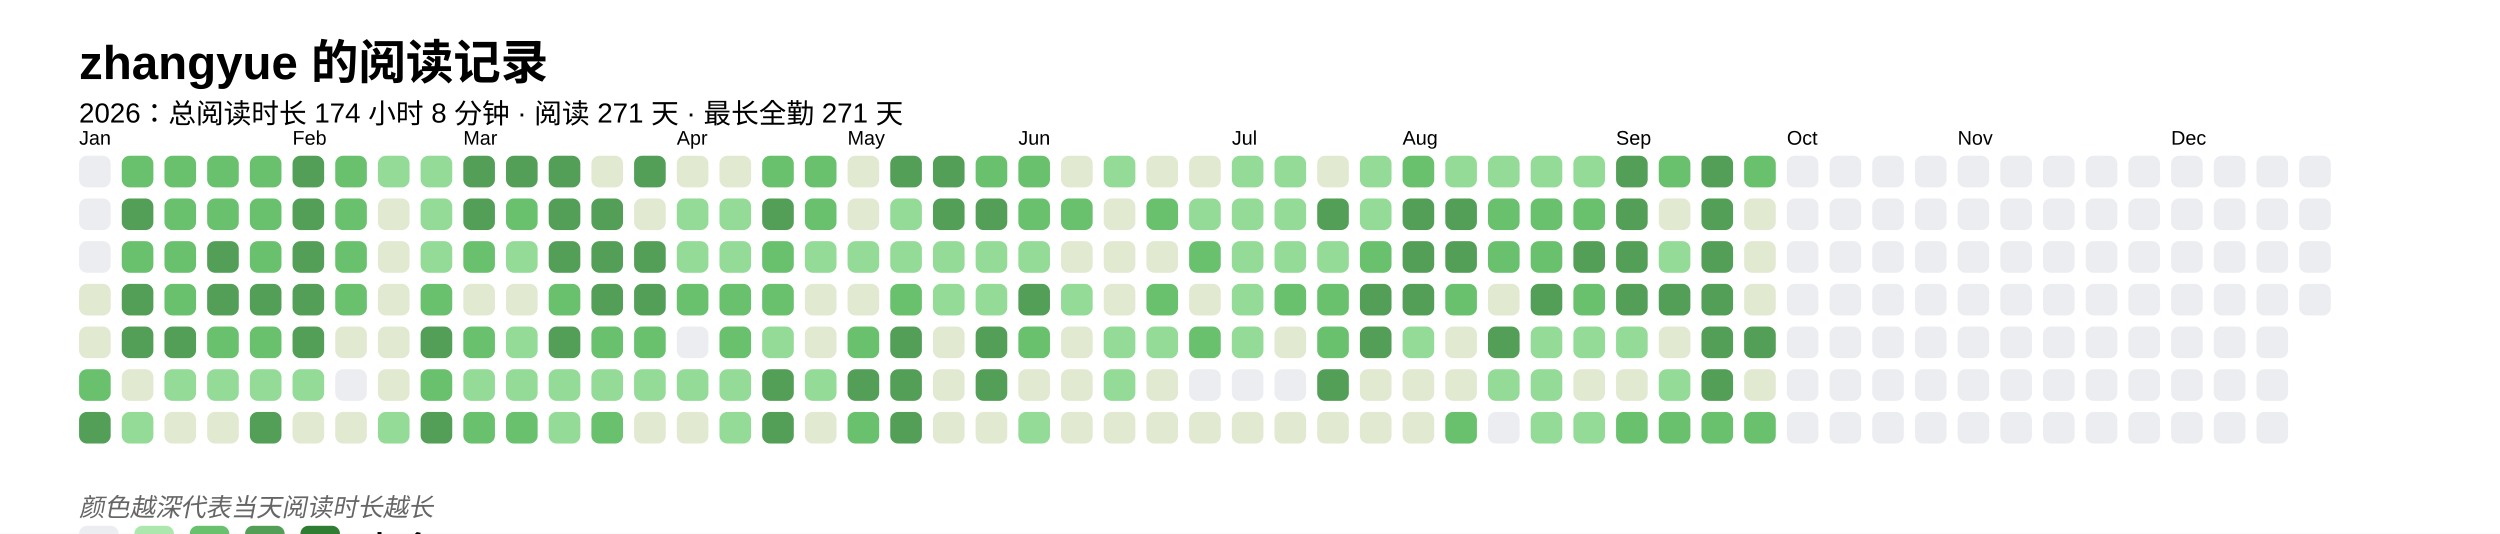
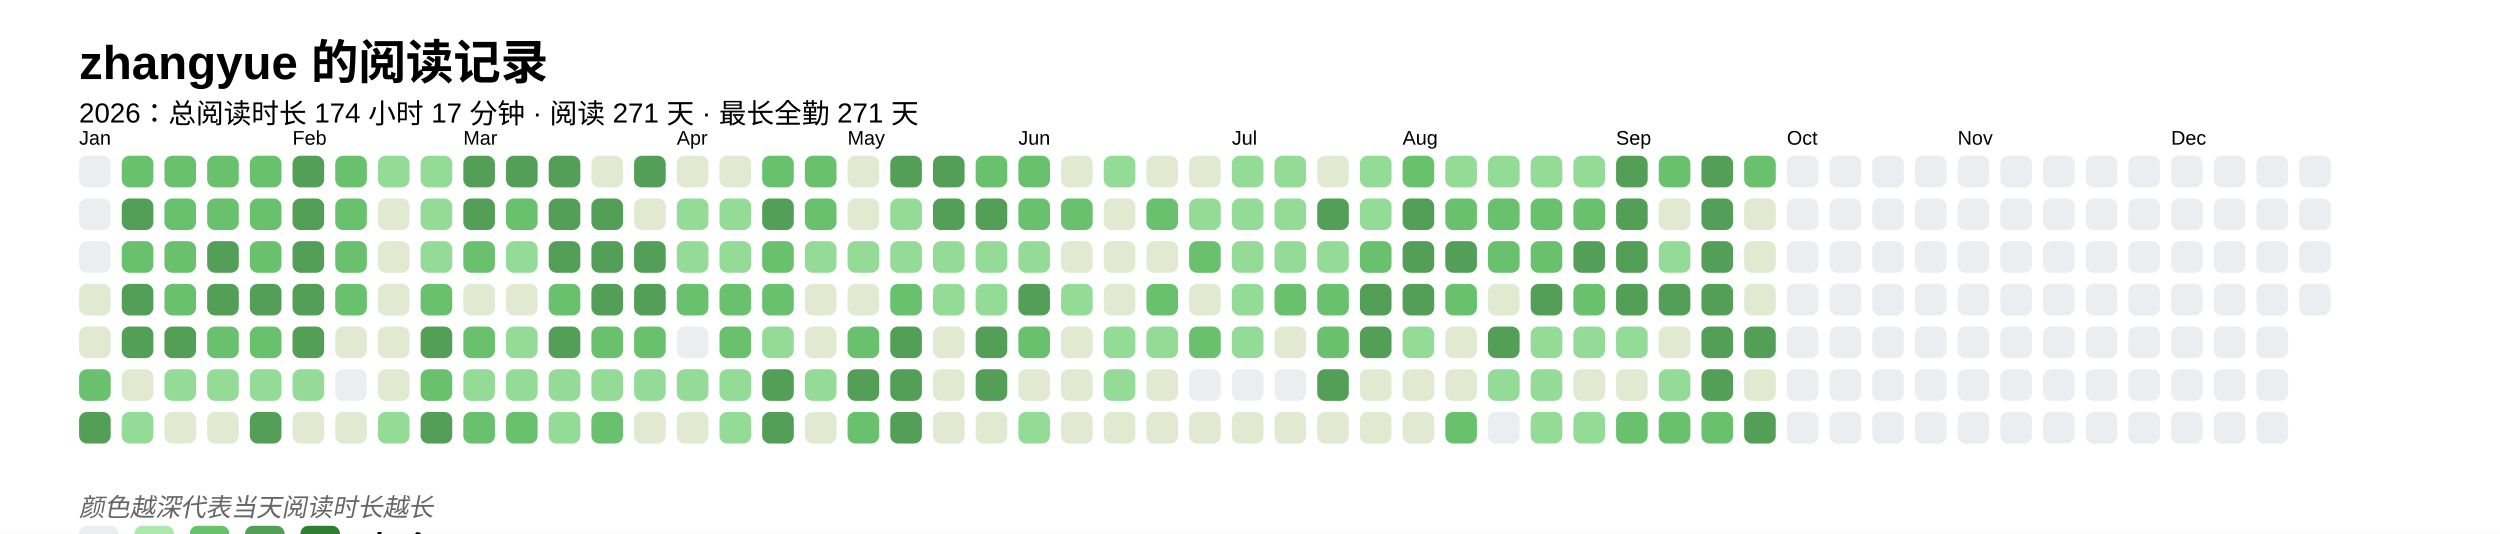
<svg xmlns="http://www.w3.org/2000/svg" baseProfile="full" height="67.5mm" version="1.1" viewBox="0,0,316.2,67.5" width="316.2mm">
  <defs />
  <rect fill="#FFFFFF" height="67.5" width="316.2" x="0" y="0" />
  <text fill="#000000" style="font-size:6px; font-family:Arial; font-weight:bold;" x="10" y="10">zhangyue 的阅读记录</text>
-   <text fill="#000000" style="font-size:3.5px; font-family:Arial;" x="10" y="15.5">2026：总阅读时长 174 小时 8 分钟 · 阅读 271 天 · 最长全勤 271 天</text>
+   <text fill="#000000" style="font-size:3.5px; font-family:Arial;" x="10" y="15.5">2026：总阅读时长 174 小时 17 分钟 · 阅读 271 天 · 最长全勤 271 天</text>
  <text fill="#000000" style="font-size:2.5px; font-family:Arial" x="10" y="18.3">Jan</text>
  <rect fill="#EBEDF0" height="4" rx="1" ry="1" width="4" x="10" y="19.7" />
  <rect fill="#EBEDF0" height="4" rx="1" ry="1" width="4" x="10" y="25.1" />
  <rect fill="#EBEDF0" height="4" rx="1" ry="1" width="4" x="10" y="30.5" />
  <rect fill="#e1e9d0" height="4" rx="1" ry="1" width="4" x="10" y="35.9" />
  <rect fill="#e1e9d0" height="4" rx="1" ry="1" width="4" x="10" y="41.3" />
  <rect fill="#69C16E" height="4" rx="1" ry="1" width="4" x="10" y="46.7" />
  <rect fill="#549F57" height="4" rx="1" ry="1" width="4" x="10" y="52.1" />
  <rect fill="#69C16E" height="4" rx="1" ry="1" width="4" x="15.4" y="19.7" />
  <rect fill="#549F57" height="4" rx="1" ry="1" width="4" x="15.4" y="25.1" />
  <rect fill="#69C16E" height="4" rx="1" ry="1" width="4" x="15.4" y="30.5" />
  <rect fill="#549F57" height="4" rx="1" ry="1" width="4" x="15.4" y="35.9" />
  <rect fill="#549F57" height="4" rx="1" ry="1" width="4" x="15.4" y="41.3" />
  <rect fill="#e1e9d0" height="4" rx="1" ry="1" width="4" x="15.4" y="46.7" />
  <rect fill="#93db96" height="4" rx="1" ry="1" width="4" x="15.4" y="52.1" />
  <rect fill="#69C16E" height="4" rx="1" ry="1" width="4" x="20.8" y="19.7" />
  <rect fill="#69C16E" height="4" rx="1" ry="1" width="4" x="20.8" y="25.1" />
  <rect fill="#69C16E" height="4" rx="1" ry="1" width="4" x="20.8" y="30.5" />
  <rect fill="#69C16E" height="4" rx="1" ry="1" width="4" x="20.8" y="35.9" />
  <rect fill="#549F57" height="4" rx="1" ry="1" width="4" x="20.8" y="41.3" />
  <rect fill="#93db96" height="4" rx="1" ry="1" width="4" x="20.8" y="46.7" />
  <rect fill="#e1e9d0" height="4" rx="1" ry="1" width="4" x="20.8" y="52.1" />
  <rect fill="#69C16E" height="4" rx="1" ry="1" width="4" x="26.2" y="19.7" />
  <rect fill="#69C16E" height="4" rx="1" ry="1" width="4" x="26.2" y="25.1" />
  <rect fill="#549F57" height="4" rx="1" ry="1" width="4" x="26.2" y="30.5" />
  <rect fill="#549F57" height="4" rx="1" ry="1" width="4" x="26.2" y="35.9" />
  <rect fill="#69C16E" height="4" rx="1" ry="1" width="4" x="26.2" y="41.3" />
  <rect fill="#93db96" height="4" rx="1" ry="1" width="4" x="26.2" y="46.7" />
  <rect fill="#e1e9d0" height="4" rx="1" ry="1" width="4" x="26.2" y="52.1" />
  <rect fill="#69C16E" height="4" rx="1" ry="1" width="4" x="31.6" y="19.7" />
  <rect fill="#69C16E" height="4" rx="1" ry="1" width="4" x="31.6" y="25.1" />
  <rect fill="#69C16E" height="4" rx="1" ry="1" width="4" x="31.6" y="30.5" />
  <rect fill="#549F57" height="4" rx="1" ry="1" width="4" x="31.6" y="35.9" />
  <rect fill="#69C16E" height="4" rx="1" ry="1" width="4" x="31.6" y="41.3" />
  <rect fill="#93db96" height="4" rx="1" ry="1" width="4" x="31.6" y="46.7" />
  <rect fill="#549F57" height="4" rx="1" ry="1" width="4" x="31.6" y="52.1" />
  <text fill="#000000" style="font-size:2.5px; font-family:Arial" x="37.0" y="18.3">Feb</text>
  <rect fill="#549F57" height="4" rx="1" ry="1" width="4" x="37.0" y="19.7" />
  <rect fill="#549F57" height="4" rx="1" ry="1" width="4" x="37.0" y="25.1" />
  <rect fill="#549F57" height="4" rx="1" ry="1" width="4" x="37.0" y="30.5" />
  <rect fill="#549F57" height="4" rx="1" ry="1" width="4" x="37.0" y="35.9" />
  <rect fill="#549F57" height="4" rx="1" ry="1" width="4" x="37.0" y="41.3" />
  <rect fill="#93db96" height="4" rx="1" ry="1" width="4" x="37.0" y="46.7" />
  <rect fill="#e1e9d0" height="4" rx="1" ry="1" width="4" x="37.0" y="52.1" />
  <rect fill="#69C16E" height="4" rx="1" ry="1" width="4" x="42.4" y="19.7" />
  <rect fill="#69C16E" height="4" rx="1" ry="1" width="4" x="42.4" y="25.1" />
  <rect fill="#69C16E" height="4" rx="1" ry="1" width="4" x="42.4" y="30.5" />
  <rect fill="#69C16E" height="4" rx="1" ry="1" width="4" x="42.4" y="35.9" />
  <rect fill="#e1e9d0" height="4" rx="1" ry="1" width="4" x="42.4" y="41.3" />
  <rect fill="#EBEDF0" height="4" rx="1" ry="1" width="4" x="42.4" y="46.7" />
  <rect fill="#e1e9d0" height="4" rx="1" ry="1" width="4" x="42.4" y="52.1" />
  <rect fill="#93db96" height="4" rx="1" ry="1" width="4" x="47.8" y="19.7" />
  <rect fill="#e1e9d0" height="4" rx="1" ry="1" width="4" x="47.8" y="25.1" />
  <rect fill="#e1e9d0" height="4" rx="1" ry="1" width="4" x="47.8" y="30.5" />
  <rect fill="#e1e9d0" height="4" rx="1" ry="1" width="4" x="47.8" y="35.9" />
  <rect fill="#e1e9d0" height="4" rx="1" ry="1" width="4" x="47.8" y="41.3" />
  <rect fill="#e1e9d0" height="4" rx="1" ry="1" width="4" x="47.8" y="46.7" />
  <rect fill="#93db96" height="4" rx="1" ry="1" width="4" x="47.8" y="52.1" />
  <rect fill="#93db96" height="4" rx="1" ry="1" width="4" x="53.2" y="19.7" />
  <rect fill="#93db96" height="4" rx="1" ry="1" width="4" x="53.2" y="25.1" />
  <rect fill="#93db96" height="4" rx="1" ry="1" width="4" x="53.2" y="30.5" />
  <rect fill="#69C16E" height="4" rx="1" ry="1" width="4" x="53.2" y="35.9" />
  <rect fill="#549F57" height="4" rx="1" ry="1" width="4" x="53.2" y="41.3" />
  <rect fill="#69C16E" height="4" rx="1" ry="1" width="4" x="53.2" y="46.7" />
  <rect fill="#549F57" height="4" rx="1" ry="1" width="4" x="53.2" y="52.1" />
  <text fill="#000000" style="font-size:2.5px; font-family:Arial" x="58.6" y="18.3">Mar</text>
  <rect fill="#549F57" height="4" rx="1" ry="1" width="4" x="58.6" y="19.7" />
  <rect fill="#549F57" height="4" rx="1" ry="1" width="4" x="58.6" y="25.1" />
  <rect fill="#69C16E" height="4" rx="1" ry="1" width="4" x="58.6" y="30.5" />
  <rect fill="#e1e9d0" height="4" rx="1" ry="1" width="4" x="58.6" y="35.9" />
  <rect fill="#69C16E" height="4" rx="1" ry="1" width="4" x="58.6" y="41.3" />
  <rect fill="#93db96" height="4" rx="1" ry="1" width="4" x="58.6" y="46.7" />
  <rect fill="#69C16E" height="4" rx="1" ry="1" width="4" x="58.6" y="52.1" />
  <rect fill="#549F57" height="4" rx="1" ry="1" width="4" x="64" y="19.7" />
  <rect fill="#69C16E" height="4" rx="1" ry="1" width="4" x="64" y="25.1" />
  <rect fill="#93db96" height="4" rx="1" ry="1" width="4" x="64" y="30.5" />
  <rect fill="#e1e9d0" height="4" rx="1" ry="1" width="4" x="64" y="35.9" />
  <rect fill="#93db96" height="4" rx="1" ry="1" width="4" x="64" y="41.3" />
  <rect fill="#93db96" height="4" rx="1" ry="1" width="4" x="64" y="46.7" />
  <rect fill="#69C16E" height="4" rx="1" ry="1" width="4" x="64" y="52.1" />
  <rect fill="#549F57" height="4" rx="1" ry="1" width="4" x="69.4" y="19.7" />
  <rect fill="#549F57" height="4" rx="1" ry="1" width="4" x="69.4" y="25.1" />
  <rect fill="#549F57" height="4" rx="1" ry="1" width="4" x="69.4" y="30.5" />
  <rect fill="#69C16E" height="4" rx="1" ry="1" width="4" x="69.4" y="35.9" />
  <rect fill="#549F57" height="4" rx="1" ry="1" width="4" x="69.4" y="41.3" />
  <rect fill="#93db96" height="4" rx="1" ry="1" width="4" x="69.4" y="46.7" />
  <rect fill="#93db96" height="4" rx="1" ry="1" width="4" x="69.4" y="52.1" />
  <rect fill="#e1e9d0" height="4" rx="1" ry="1" width="4" x="74.8" y="19.7" />
  <rect fill="#549F57" height="4" rx="1" ry="1" width="4" x="74.8" y="25.1" />
  <rect fill="#549F57" height="4" rx="1" ry="1" width="4" x="74.8" y="30.5" />
  <rect fill="#549F57" height="4" rx="1" ry="1" width="4" x="74.8" y="35.9" />
  <rect fill="#69C16E" height="4" rx="1" ry="1" width="4" x="74.8" y="41.3" />
  <rect fill="#93db96" height="4" rx="1" ry="1" width="4" x="74.8" y="46.7" />
  <rect fill="#69C16E" height="4" rx="1" ry="1" width="4" x="74.8" y="52.1" />
  <rect fill="#549F57" height="4" rx="1" ry="1" width="4" x="80.2" y="19.7" />
  <rect fill="#e1e9d0" height="4" rx="1" ry="1" width="4" x="80.2" y="25.1" />
  <rect fill="#549F57" height="4" rx="1" ry="1" width="4" x="80.2" y="30.5" />
  <rect fill="#549F57" height="4" rx="1" ry="1" width="4" x="80.2" y="35.9" />
  <rect fill="#69C16E" height="4" rx="1" ry="1" width="4" x="80.2" y="41.3" />
  <rect fill="#93db96" height="4" rx="1" ry="1" width="4" x="80.2" y="46.7" />
  <rect fill="#e1e9d0" height="4" rx="1" ry="1" width="4" x="80.2" y="52.1" />
  <text fill="#000000" style="font-size:2.5px; font-family:Arial" x="85.6" y="18.3">Apr</text>
  <rect fill="#e1e9d0" height="4" rx="1" ry="1" width="4" x="85.6" y="19.7" />
  <rect fill="#93db96" height="4" rx="1" ry="1" width="4" x="85.6" y="25.1" />
  <rect fill="#93db96" height="4" rx="1" ry="1" width="4" x="85.6" y="30.5" />
  <rect fill="#69C16E" height="4" rx="1" ry="1" width="4" x="85.6" y="35.9" />
  <rect fill="#EBEDF0" height="4" rx="1" ry="1" width="4" x="85.6" y="41.3" />
  <rect fill="#93db96" height="4" rx="1" ry="1" width="4" x="85.6" y="46.7" />
  <rect fill="#e1e9d0" height="4" rx="1" ry="1" width="4" x="85.6" y="52.1" />
  <rect fill="#e1e9d0" height="4" rx="1" ry="1" width="4" x="91" y="19.7" />
  <rect fill="#93db96" height="4" rx="1" ry="1" width="4" x="91" y="25.1" />
  <rect fill="#93db96" height="4" rx="1" ry="1" width="4" x="91" y="30.5" />
  <rect fill="#69C16E" height="4" rx="1" ry="1" width="4" x="91" y="35.9" />
  <rect fill="#69C16E" height="4" rx="1" ry="1" width="4" x="91" y="41.3" />
  <rect fill="#93db96" height="4" rx="1" ry="1" width="4" x="91" y="46.7" />
  <rect fill="#93db96" height="4" rx="1" ry="1" width="4" x="91" y="52.1" />
  <rect fill="#69C16E" height="4" rx="1" ry="1" width="4" x="96.4" y="19.7" />
  <rect fill="#549F57" height="4" rx="1" ry="1" width="4" x="96.4" y="25.1" />
  <rect fill="#69C16E" height="4" rx="1" ry="1" width="4" x="96.4" y="30.5" />
  <rect fill="#69C16E" height="4" rx="1" ry="1" width="4" x="96.4" y="35.9" />
  <rect fill="#93db96" height="4" rx="1" ry="1" width="4" x="96.4" y="41.3" />
  <rect fill="#549F57" height="4" rx="1" ry="1" width="4" x="96.4" y="46.7" />
  <rect fill="#549F57" height="4" rx="1" ry="1" width="4" x="96.4" y="52.1" />
  <rect fill="#69C16E" height="4" rx="1" ry="1" width="4" x="101.8" y="19.7" />
  <rect fill="#69C16E" height="4" rx="1" ry="1" width="4" x="101.8" y="25.1" />
  <rect fill="#93db96" height="4" rx="1" ry="1" width="4" x="101.8" y="30.5" />
  <rect fill="#e1e9d0" height="4" rx="1" ry="1" width="4" x="101.8" y="35.9" />
  <rect fill="#e1e9d0" height="4" rx="1" ry="1" width="4" x="101.8" y="41.3" />
  <rect fill="#93db96" height="4" rx="1" ry="1" width="4" x="101.8" y="46.7" />
  <rect fill="#e1e9d0" height="4" rx="1" ry="1" width="4" x="101.8" y="52.1" />
  <text fill="#000000" style="font-size:2.5px; font-family:Arial" x="107.2" y="18.3">May</text>
  <rect fill="#e1e9d0" height="4" rx="1" ry="1" width="4" x="107.2" y="19.7" />
  <rect fill="#e1e9d0" height="4" rx="1" ry="1" width="4" x="107.2" y="25.1" />
  <rect fill="#93db96" height="4" rx="1" ry="1" width="4" x="107.2" y="30.5" />
  <rect fill="#e1e9d0" height="4" rx="1" ry="1" width="4" x="107.2" y="35.9" />
  <rect fill="#69C16E" height="4" rx="1" ry="1" width="4" x="107.2" y="41.3" />
  <rect fill="#549F57" height="4" rx="1" ry="1" width="4" x="107.2" y="46.7" />
  <rect fill="#69C16E" height="4" rx="1" ry="1" width="4" x="107.2" y="52.1" />
  <rect fill="#549F57" height="4" rx="1" ry="1" width="4" x="112.6" y="19.7" />
  <rect fill="#93db96" height="4" rx="1" ry="1" width="4" x="112.6" y="25.1" />
  <rect fill="#93db96" height="4" rx="1" ry="1" width="4" x="112.6" y="30.5" />
  <rect fill="#69C16E" height="4" rx="1" ry="1" width="4" x="112.6" y="35.9" />
  <rect fill="#549F57" height="4" rx="1" ry="1" width="4" x="112.6" y="41.3" />
  <rect fill="#549F57" height="4" rx="1" ry="1" width="4" x="112.6" y="46.7" />
  <rect fill="#549F57" height="4" rx="1" ry="1" width="4" x="112.6" y="52.1" />
  <rect fill="#549F57" height="4" rx="1" ry="1" width="4" x="118" y="19.7" />
  <rect fill="#549F57" height="4" rx="1" ry="1" width="4" x="118" y="25.1" />
  <rect fill="#93db96" height="4" rx="1" ry="1" width="4" x="118" y="30.5" />
  <rect fill="#93db96" height="4" rx="1" ry="1" width="4" x="118" y="35.9" />
  <rect fill="#e1e9d0" height="4" rx="1" ry="1" width="4" x="118" y="41.3" />
  <rect fill="#e1e9d0" height="4" rx="1" ry="1" width="4" x="118" y="46.7" />
  <rect fill="#e1e9d0" height="4" rx="1" ry="1" width="4" x="118" y="52.1" />
  <rect fill="#69C16E" height="4" rx="1" ry="1" width="4" x="123.4" y="19.7" />
  <rect fill="#549F57" height="4" rx="1" ry="1" width="4" x="123.4" y="25.1" />
  <rect fill="#93db96" height="4" rx="1" ry="1" width="4" x="123.4" y="30.5" />
  <rect fill="#93db96" height="4" rx="1" ry="1" width="4" x="123.4" y="35.9" />
  <rect fill="#549F57" height="4" rx="1" ry="1" width="4" x="123.4" y="41.3" />
  <rect fill="#549F57" height="4" rx="1" ry="1" width="4" x="123.4" y="46.7" />
  <rect fill="#e1e9d0" height="4" rx="1" ry="1" width="4" x="123.4" y="52.1" />
  <text fill="#000000" style="font-size:2.5px; font-family:Arial" x="128.8" y="18.3">Jun</text>
  <rect fill="#69C16E" height="4" rx="1" ry="1" width="4" x="128.8" y="19.7" />
  <rect fill="#69C16E" height="4" rx="1" ry="1" width="4" x="128.8" y="25.1" />
  <rect fill="#93db96" height="4" rx="1" ry="1" width="4" x="128.8" y="30.5" />
  <rect fill="#549F57" height="4" rx="1" ry="1" width="4" x="128.8" y="35.9" />
  <rect fill="#69C16E" height="4" rx="1" ry="1" width="4" x="128.8" y="41.3" />
  <rect fill="#e1e9d0" height="4" rx="1" ry="1" width="4" x="128.8" y="46.7" />
  <rect fill="#93db96" height="4" rx="1" ry="1" width="4" x="128.8" y="52.1" />
  <rect fill="#e1e9d0" height="4" rx="1" ry="1" width="4" x="134.2" y="19.7" />
  <rect fill="#69C16E" height="4" rx="1" ry="1" width="4" x="134.2" y="25.1" />
  <rect fill="#e1e9d0" height="4" rx="1" ry="1" width="4" x="134.2" y="30.5" />
  <rect fill="#93db96" height="4" rx="1" ry="1" width="4" x="134.2" y="35.9" />
  <rect fill="#e1e9d0" height="4" rx="1" ry="1" width="4" x="134.2" y="41.3" />
  <rect fill="#e1e9d0" height="4" rx="1" ry="1" width="4" x="134.2" y="46.7" />
  <rect fill="#e1e9d0" height="4" rx="1" ry="1" width="4" x="134.2" y="52.1" />
  <rect fill="#93db96" height="4" rx="1" ry="1" width="4" x="139.6" y="19.7" />
  <rect fill="#e1e9d0" height="4" rx="1" ry="1" width="4" x="139.6" y="25.1" />
  <rect fill="#e1e9d0" height="4" rx="1" ry="1" width="4" x="139.6" y="30.5" />
  <rect fill="#e1e9d0" height="4" rx="1" ry="1" width="4" x="139.6" y="35.9" />
  <rect fill="#93db96" height="4" rx="1" ry="1" width="4" x="139.6" y="41.3" />
  <rect fill="#93db96" height="4" rx="1" ry="1" width="4" x="139.6" y="46.7" />
  <rect fill="#e1e9d0" height="4" rx="1" ry="1" width="4" x="139.6" y="52.1" />
  <rect fill="#e1e9d0" height="4" rx="1" ry="1" width="4" x="145" y="19.7" />
  <rect fill="#69C16E" height="4" rx="1" ry="1" width="4" x="145" y="25.1" />
  <rect fill="#e1e9d0" height="4" rx="1" ry="1" width="4" x="145" y="30.5" />
  <rect fill="#69C16E" height="4" rx="1" ry="1" width="4" x="145" y="35.9" />
  <rect fill="#93db96" height="4" rx="1" ry="1" width="4" x="145" y="41.3" />
  <rect fill="#e1e9d0" height="4" rx="1" ry="1" width="4" x="145" y="46.7" />
  <rect fill="#e1e9d0" height="4" rx="1" ry="1" width="4" x="145" y="52.1" />
  <rect fill="#e1e9d0" height="4" rx="1" ry="1" width="4" x="150.4" y="19.7" />
  <rect fill="#93db96" height="4" rx="1" ry="1" width="4" x="150.4" y="25.1" />
  <rect fill="#69C16E" height="4" rx="1" ry="1" width="4" x="150.4" y="30.5" />
  <rect fill="#e1e9d0" height="4" rx="1" ry="1" width="4" x="150.4" y="35.9" />
  <rect fill="#69C16E" height="4" rx="1" ry="1" width="4" x="150.4" y="41.3" />
  <rect fill="#EBEDF0" height="4" rx="1" ry="1" width="4" x="150.4" y="46.7" />
  <rect fill="#e1e9d0" height="4" rx="1" ry="1" width="4" x="150.4" y="52.1" />
  <text fill="#000000" style="font-size:2.5px; font-family:Arial" x="155.8" y="18.3">Jul</text>
  <rect fill="#93db96" height="4" rx="1" ry="1" width="4" x="155.8" y="19.7" />
  <rect fill="#93db96" height="4" rx="1" ry="1" width="4" x="155.8" y="25.1" />
  <rect fill="#93db96" height="4" rx="1" ry="1" width="4" x="155.8" y="30.5" />
  <rect fill="#93db96" height="4" rx="1" ry="1" width="4" x="155.8" y="35.9" />
  <rect fill="#93db96" height="4" rx="1" ry="1" width="4" x="155.8" y="41.3" />
  <rect fill="#EBEDF0" height="4" rx="1" ry="1" width="4" x="155.8" y="46.7" />
  <rect fill="#e1e9d0" height="4" rx="1" ry="1" width="4" x="155.8" y="52.1" />
  <rect fill="#93db96" height="4" rx="1" ry="1" width="4" x="161.2" y="19.7" />
  <rect fill="#93db96" height="4" rx="1" ry="1" width="4" x="161.2" y="25.1" />
  <rect fill="#93db96" height="4" rx="1" ry="1" width="4" x="161.2" y="30.5" />
  <rect fill="#69C16E" height="4" rx="1" ry="1" width="4" x="161.2" y="35.9" />
  <rect fill="#e1e9d0" height="4" rx="1" ry="1" width="4" x="161.2" y="41.3" />
  <rect fill="#EBEDF0" height="4" rx="1" ry="1" width="4" x="161.2" y="46.7" />
  <rect fill="#e1e9d0" height="4" rx="1" ry="1" width="4" x="161.2" y="52.1" />
  <rect fill="#e1e9d0" height="4" rx="1" ry="1" width="4" x="166.6" y="19.7" />
  <rect fill="#549F57" height="4" rx="1" ry="1" width="4" x="166.6" y="25.1" />
  <rect fill="#93db96" height="4" rx="1" ry="1" width="4" x="166.6" y="30.5" />
  <rect fill="#69C16E" height="4" rx="1" ry="1" width="4" x="166.6" y="35.9" />
  <rect fill="#69C16E" height="4" rx="1" ry="1" width="4" x="166.6" y="41.3" />
  <rect fill="#549F57" height="4" rx="1" ry="1" width="4" x="166.6" y="46.7" />
  <rect fill="#e1e9d0" height="4" rx="1" ry="1" width="4" x="166.6" y="52.1" />
  <rect fill="#93db96" height="4" rx="1" ry="1" width="4" x="172" y="19.7" />
  <rect fill="#93db96" height="4" rx="1" ry="1" width="4" x="172" y="25.1" />
  <rect fill="#69C16E" height="4" rx="1" ry="1" width="4" x="172" y="30.5" />
  <rect fill="#549F57" height="4" rx="1" ry="1" width="4" x="172" y="35.9" />
  <rect fill="#549F57" height="4" rx="1" ry="1" width="4" x="172" y="41.3" />
  <rect fill="#e1e9d0" height="4" rx="1" ry="1" width="4" x="172" y="46.7" />
  <rect fill="#e1e9d0" height="4" rx="1" ry="1" width="4" x="172" y="52.1" />
  <text fill="#000000" style="font-size:2.5px; font-family:Arial" x="177.4" y="18.3">Aug</text>
  <rect fill="#69C16E" height="4" rx="1" ry="1" width="4" x="177.4" y="19.7" />
  <rect fill="#549F57" height="4" rx="1" ry="1" width="4" x="177.4" y="25.1" />
  <rect fill="#549F57" height="4" rx="1" ry="1" width="4" x="177.4" y="30.5" />
  <rect fill="#549F57" height="4" rx="1" ry="1" width="4" x="177.4" y="35.9" />
  <rect fill="#93db96" height="4" rx="1" ry="1" width="4" x="177.4" y="41.3" />
  <rect fill="#e1e9d0" height="4" rx="1" ry="1" width="4" x="177.4" y="46.7" />
  <rect fill="#e1e9d0" height="4" rx="1" ry="1" width="4" x="177.4" y="52.1" />
  <rect fill="#93db96" height="4" rx="1" ry="1" width="4" x="182.8" y="19.7" />
-   <rect fill="#549F57" height="4" rx="1" ry="1" width="4" x="182.8" y="25.1" />
+   <rect fill="#69C16E" height="4" rx="1" ry="1" width="4" x="182.8" y="25.1" />
  <rect fill="#549F57" height="4" rx="1" ry="1" width="4" x="182.8" y="30.5" />
  <rect fill="#69C16E" height="4" rx="1" ry="1" width="4" x="182.8" y="35.9" />
  <rect fill="#e1e9d0" height="4" rx="1" ry="1" width="4" x="182.8" y="41.3" />
  <rect fill="#e1e9d0" height="4" rx="1" ry="1" width="4" x="182.8" y="46.7" />
  <rect fill="#69C16E" height="4" rx="1" ry="1" width="4" x="182.8" y="52.1" />
  <rect fill="#93db96" height="4" rx="1" ry="1" width="4" x="188.2" y="19.7" />
  <rect fill="#69C16E" height="4" rx="1" ry="1" width="4" x="188.2" y="25.1" />
  <rect fill="#69C16E" height="4" rx="1" ry="1" width="4" x="188.2" y="30.5" />
  <rect fill="#e1e9d0" height="4" rx="1" ry="1" width="4" x="188.2" y="35.9" />
  <rect fill="#549F57" height="4" rx="1" ry="1" width="4" x="188.2" y="41.3" />
  <rect fill="#93db96" height="4" rx="1" ry="1" width="4" x="188.2" y="46.7" />
  <rect fill="#EBEDF0" height="4" rx="1" ry="1" width="4" x="188.2" y="52.1" />
  <rect fill="#93db96" height="4" rx="1" ry="1" width="4" x="193.6" y="19.7" />
  <rect fill="#69C16E" height="4" rx="1" ry="1" width="4" x="193.6" y="25.1" />
  <rect fill="#69C16E" height="4" rx="1" ry="1" width="4" x="193.6" y="30.5" />
  <rect fill="#549F57" height="4" rx="1" ry="1" width="4" x="193.6" y="35.9" />
  <rect fill="#93db96" height="4" rx="1" ry="1" width="4" x="193.6" y="41.3" />
  <rect fill="#93db96" height="4" rx="1" ry="1" width="4" x="193.6" y="46.7" />
  <rect fill="#93db96" height="4" rx="1" ry="1" width="4" x="193.6" y="52.1" />
  <rect fill="#93db96" height="4" rx="1" ry="1" width="4" x="199" y="19.7" />
  <rect fill="#69C16E" height="4" rx="1" ry="1" width="4" x="199" y="25.1" />
  <rect fill="#549F57" height="4" rx="1" ry="1" width="4" x="199" y="30.5" />
  <rect fill="#69C16E" height="4" rx="1" ry="1" width="4" x="199" y="35.9" />
  <rect fill="#93db96" height="4" rx="1" ry="1" width="4" x="199" y="41.3" />
  <rect fill="#e1e9d0" height="4" rx="1" ry="1" width="4" x="199" y="46.7" />
  <rect fill="#93db96" height="4" rx="1" ry="1" width="4" x="199" y="52.1" />
  <text fill="#000000" style="font-size:2.5px; font-family:Arial" x="204.4" y="18.3">Sep</text>
  <rect fill="#549F57" height="4" rx="1" ry="1" width="4" x="204.4" y="19.7" />
  <rect fill="#549F57" height="4" rx="1" ry="1" width="4" x="204.4" y="25.1" />
  <rect fill="#549F57" height="4" rx="1" ry="1" width="4" x="204.4" y="30.5" />
  <rect fill="#549F57" height="4" rx="1" ry="1" width="4" x="204.4" y="35.9" />
  <rect fill="#93db96" height="4" rx="1" ry="1" width="4" x="204.4" y="41.3" />
  <rect fill="#e1e9d0" height="4" rx="1" ry="1" width="4" x="204.4" y="46.7" />
  <rect fill="#69C16E" height="4" rx="1" ry="1" width="4" x="204.4" y="52.1" />
  <rect fill="#69C16E" height="4" rx="1" ry="1" width="4" x="209.8" y="19.7" />
  <rect fill="#e1e9d0" height="4" rx="1" ry="1" width="4" x="209.8" y="25.1" />
  <rect fill="#93db96" height="4" rx="1" ry="1" width="4" x="209.8" y="30.5" />
  <rect fill="#549F57" height="4" rx="1" ry="1" width="4" x="209.8" y="35.9" />
  <rect fill="#e1e9d0" height="4" rx="1" ry="1" width="4" x="209.8" y="41.3" />
  <rect fill="#93db96" height="4" rx="1" ry="1" width="4" x="209.8" y="46.7" />
  <rect fill="#69C16E" height="4" rx="1" ry="1" width="4" x="209.8" y="52.1" />
  <rect fill="#549F57" height="4" rx="1" ry="1" width="4" x="215.2" y="19.7" />
  <rect fill="#549F57" height="4" rx="1" ry="1" width="4" x="215.2" y="25.1" />
  <rect fill="#549F57" height="4" rx="1" ry="1" width="4" x="215.2" y="30.5" />
  <rect fill="#549F57" height="4" rx="1" ry="1" width="4" x="215.2" y="35.9" />
  <rect fill="#549F57" height="4" rx="1" ry="1" width="4" x="215.2" y="41.3" />
  <rect fill="#549F57" height="4" rx="1" ry="1" width="4" x="215.2" y="46.7" />
  <rect fill="#69C16E" height="4" rx="1" ry="1" width="4" x="215.2" y="52.1" />
  <rect fill="#69C16E" height="4" rx="1" ry="1" width="4" x="220.6" y="19.7" />
  <rect fill="#e1e9d0" height="4" rx="1" ry="1" width="4" x="220.6" y="25.1" />
  <rect fill="#e1e9d0" height="4" rx="1" ry="1" width="4" x="220.6" y="30.5" />
  <rect fill="#e1e9d0" height="4" rx="1" ry="1" width="4" x="220.6" y="35.9" />
  <rect fill="#549F57" height="4" rx="1" ry="1" width="4" x="220.6" y="41.3" />
  <rect fill="#e1e9d0" height="4" rx="1" ry="1" width="4" x="220.6" y="46.7" />
-   <rect fill="#69C16E" height="4" rx="1" ry="1" width="4" x="220.6" y="52.1" />
+   <rect fill="#549F57" height="4" rx="1" ry="1" width="4" x="220.6" y="52.1" />
  <text fill="#000000" style="font-size:2.5px; font-family:Arial" x="226" y="18.3">Oct</text>
  <rect fill="#EBEDF0" height="4" rx="1" ry="1" width="4" x="226" y="19.7" />
  <rect fill="#EBEDF0" height="4" rx="1" ry="1" width="4" x="226" y="25.1" />
  <rect fill="#EBEDF0" height="4" rx="1" ry="1" width="4" x="226" y="30.5" />
  <rect fill="#EBEDF0" height="4" rx="1" ry="1" width="4" x="226" y="35.9" />
  <rect fill="#EBEDF0" height="4" rx="1" ry="1" width="4" x="226" y="41.3" />
  <rect fill="#EBEDF0" height="4" rx="1" ry="1" width="4" x="226" y="46.7" />
  <rect fill="#EBEDF0" height="4" rx="1" ry="1" width="4" x="226" y="52.1" />
  <rect fill="#EBEDF0" height="4" rx="1" ry="1" width="4" x="231.4" y="19.7" />
  <rect fill="#EBEDF0" height="4" rx="1" ry="1" width="4" x="231.4" y="25.1" />
  <rect fill="#EBEDF0" height="4" rx="1" ry="1" width="4" x="231.4" y="30.5" />
  <rect fill="#EBEDF0" height="4" rx="1" ry="1" width="4" x="231.4" y="35.9" />
  <rect fill="#EBEDF0" height="4" rx="1" ry="1" width="4" x="231.4" y="41.3" />
  <rect fill="#EBEDF0" height="4" rx="1" ry="1" width="4" x="231.4" y="46.7" />
  <rect fill="#EBEDF0" height="4" rx="1" ry="1" width="4" x="231.4" y="52.1" />
  <rect fill="#EBEDF0" height="4" rx="1" ry="1" width="4" x="236.8" y="19.7" />
  <rect fill="#EBEDF0" height="4" rx="1" ry="1" width="4" x="236.8" y="25.1" />
  <rect fill="#EBEDF0" height="4" rx="1" ry="1" width="4" x="236.8" y="30.5" />
  <rect fill="#EBEDF0" height="4" rx="1" ry="1" width="4" x="236.8" y="35.9" />
  <rect fill="#EBEDF0" height="4" rx="1" ry="1" width="4" x="236.8" y="41.3" />
  <rect fill="#EBEDF0" height="4" rx="1" ry="1" width="4" x="236.8" y="46.7" />
  <rect fill="#EBEDF0" height="4" rx="1" ry="1" width="4" x="236.8" y="52.1" />
  <rect fill="#EBEDF0" height="4" rx="1" ry="1" width="4" x="242.2" y="19.7" />
  <rect fill="#EBEDF0" height="4" rx="1" ry="1" width="4" x="242.2" y="25.1" />
  <rect fill="#EBEDF0" height="4" rx="1" ry="1" width="4" x="242.2" y="30.5" />
  <rect fill="#EBEDF0" height="4" rx="1" ry="1" width="4" x="242.2" y="35.9" />
  <rect fill="#EBEDF0" height="4" rx="1" ry="1" width="4" x="242.2" y="41.3" />
  <rect fill="#EBEDF0" height="4" rx="1" ry="1" width="4" x="242.2" y="46.7" />
  <rect fill="#EBEDF0" height="4" rx="1" ry="1" width="4" x="242.2" y="52.1" />
  <text fill="#000000" style="font-size:2.5px; font-family:Arial" x="247.6" y="18.3">Nov</text>
  <rect fill="#EBEDF0" height="4" rx="1" ry="1" width="4" x="247.6" y="19.7" />
  <rect fill="#EBEDF0" height="4" rx="1" ry="1" width="4" x="247.6" y="25.1" />
  <rect fill="#EBEDF0" height="4" rx="1" ry="1" width="4" x="247.6" y="30.5" />
  <rect fill="#EBEDF0" height="4" rx="1" ry="1" width="4" x="247.6" y="35.9" />
  <rect fill="#EBEDF0" height="4" rx="1" ry="1" width="4" x="247.6" y="41.3" />
  <rect fill="#EBEDF0" height="4" rx="1" ry="1" width="4" x="247.6" y="46.7" />
  <rect fill="#EBEDF0" height="4" rx="1" ry="1" width="4" x="247.6" y="52.1" />
  <rect fill="#EBEDF0" height="4" rx="1" ry="1" width="4" x="253" y="19.7" />
  <rect fill="#EBEDF0" height="4" rx="1" ry="1" width="4" x="253" y="25.1" />
  <rect fill="#EBEDF0" height="4" rx="1" ry="1" width="4" x="253" y="30.5" />
  <rect fill="#EBEDF0" height="4" rx="1" ry="1" width="4" x="253" y="35.9" />
  <rect fill="#EBEDF0" height="4" rx="1" ry="1" width="4" x="253" y="41.3" />
  <rect fill="#EBEDF0" height="4" rx="1" ry="1" width="4" x="253" y="46.7" />
  <rect fill="#EBEDF0" height="4" rx="1" ry="1" width="4" x="253" y="52.1" />
  <rect fill="#EBEDF0" height="4" rx="1" ry="1" width="4" x="258.4" y="19.7" />
  <rect fill="#EBEDF0" height="4" rx="1" ry="1" width="4" x="258.4" y="25.1" />
  <rect fill="#EBEDF0" height="4" rx="1" ry="1" width="4" x="258.4" y="30.5" />
  <rect fill="#EBEDF0" height="4" rx="1" ry="1" width="4" x="258.4" y="35.9" />
  <rect fill="#EBEDF0" height="4" rx="1" ry="1" width="4" x="258.4" y="41.3" />
  <rect fill="#EBEDF0" height="4" rx="1" ry="1" width="4" x="258.4" y="46.7" />
  <rect fill="#EBEDF0" height="4" rx="1" ry="1" width="4" x="258.4" y="52.1" />
  <rect fill="#EBEDF0" height="4" rx="1" ry="1" width="4" x="263.8" y="19.7" />
  <rect fill="#EBEDF0" height="4" rx="1" ry="1" width="4" x="263.8" y="25.1" />
  <rect fill="#EBEDF0" height="4" rx="1" ry="1" width="4" x="263.8" y="30.5" />
  <rect fill="#EBEDF0" height="4" rx="1" ry="1" width="4" x="263.8" y="35.9" />
  <rect fill="#EBEDF0" height="4" rx="1" ry="1" width="4" x="263.8" y="41.3" />
  <rect fill="#EBEDF0" height="4" rx="1" ry="1" width="4" x="263.8" y="46.7" />
  <rect fill="#EBEDF0" height="4" rx="1" ry="1" width="4" x="263.8" y="52.1" />
  <rect fill="#EBEDF0" height="4" rx="1" ry="1" width="4" x="269.2" y="19.7" />
  <rect fill="#EBEDF0" height="4" rx="1" ry="1" width="4" x="269.2" y="25.1" />
  <rect fill="#EBEDF0" height="4" rx="1" ry="1" width="4" x="269.2" y="30.5" />
  <rect fill="#EBEDF0" height="4" rx="1" ry="1" width="4" x="269.2" y="35.9" />
  <rect fill="#EBEDF0" height="4" rx="1" ry="1" width="4" x="269.2" y="41.3" />
  <rect fill="#EBEDF0" height="4" rx="1" ry="1" width="4" x="269.2" y="46.7" />
  <rect fill="#EBEDF0" height="4" rx="1" ry="1" width="4" x="269.2" y="52.1" />
  <text fill="#000000" style="font-size:2.5px; font-family:Arial" x="274.6" y="18.3">Dec</text>
  <rect fill="#EBEDF0" height="4" rx="1" ry="1" width="4" x="274.6" y="19.7" />
  <rect fill="#EBEDF0" height="4" rx="1" ry="1" width="4" x="274.6" y="25.1" />
  <rect fill="#EBEDF0" height="4" rx="1" ry="1" width="4" x="274.6" y="30.5" />
  <rect fill="#EBEDF0" height="4" rx="1" ry="1" width="4" x="274.6" y="35.9" />
  <rect fill="#EBEDF0" height="4" rx="1" ry="1" width="4" x="274.6" y="41.3" />
  <rect fill="#EBEDF0" height="4" rx="1" ry="1" width="4" x="274.6" y="46.7" />
  <rect fill="#EBEDF0" height="4" rx="1" ry="1" width="4" x="274.6" y="52.1" />
  <rect fill="#EBEDF0" height="4" rx="1" ry="1" width="4" x="280" y="19.7" />
  <rect fill="#EBEDF0" height="4" rx="1" ry="1" width="4" x="280" y="25.1" />
  <rect fill="#EBEDF0" height="4" rx="1" ry="1" width="4" x="280" y="30.5" />
  <rect fill="#EBEDF0" height="4" rx="1" ry="1" width="4" x="280" y="35.9" />
  <rect fill="#EBEDF0" height="4" rx="1" ry="1" width="4" x="280" y="41.3" />
  <rect fill="#EBEDF0" height="4" rx="1" ry="1" width="4" x="280" y="46.7" />
  <rect fill="#EBEDF0" height="4" rx="1" ry="1" width="4" x="280" y="52.1" />
  <rect fill="#EBEDF0" height="4" rx="1" ry="1" width="4" x="285.4" y="19.7" />
  <rect fill="#EBEDF0" height="4" rx="1" ry="1" width="4" x="285.4" y="25.1" />
  <rect fill="#EBEDF0" height="4" rx="1" ry="1" width="4" x="285.4" y="30.5" />
  <rect fill="#EBEDF0" height="4" rx="1" ry="1" width="4" x="285.4" y="35.9" />
  <rect fill="#EBEDF0" height="4" rx="1" ry="1" width="4" x="285.4" y="41.3" />
  <rect fill="#EBEDF0" height="4" rx="1" ry="1" width="4" x="285.4" y="46.7" />
  <rect fill="#EBEDF0" height="4" rx="1" ry="1" width="4" x="285.4" y="52.1" />
  <rect fill="#EBEDF0" height="4" rx="1" ry="1" width="4" x="290.8" y="19.7" />
  <rect fill="#EBEDF0" height="4" rx="1" ry="1" width="4" x="290.8" y="25.1" />
  <rect fill="#EBEDF0" height="4" rx="1" ry="1" width="4" x="290.8" y="30.5" />
  <rect fill="#EBEDF0" height="4" rx="1" ry="1" width="4" x="290.8" y="35.9" />
  <text fill="#666666" style="font-size:3.2px; font-family:Arial; font-style:italic;" x="10" y="65.3">颜色越深代表当天阅读时长越长</text>
  <rect fill="#EBEDF0" x="10.0" y="66.5" width="5.0" height="5.0" rx="1" ry="1" />
  <text fill="#000000" style="font-size:3.5px; font-family:Arial;" x="10.0" y="75.3">0</text>
  <rect fill="#ACE7AE" x="17.0" y="66.5" width="5.0" height="5.0" rx="1" ry="1" />
  <text fill="#000000" style="font-size:3.5px; font-family:Arial;" x="17.0" y="75.3">&lt;30 分</text>
  <rect fill="#69C16E" x="24.0" y="66.5" width="5.0" height="5.0" rx="1" ry="1" />
  <text fill="#000000" style="font-size:3.5px; font-family:Arial;" x="24.0" y="75.3">30-60 分</text>
  <rect fill="#549F57" x="31.0" y="66.5" width="5.0" height="5.0" rx="1" ry="1" />
  <text fill="#000000" style="font-size:3.5px; font-family:Arial;" x="31.0" y="75.3">1-2 小时</text>
  <rect fill="#2F7D32" x="38.0" y="66.5" width="5.0" height="5.0" rx="1" ry="1" />
  <text fill="#000000" style="font-size:3.5px; font-family:Arial;" x="38.0" y="75.3">2 小时+</text>
  <text fill="#000000" style="font-size:4px; font-family:Arial; font-weight:bold;" x="46.0" y="70.7">少</text>
  <text fill="#000000" style="font-size:4px; font-family:Arial; font-weight:bold;" x="51.0" y="70.7">多</text>
</svg>
